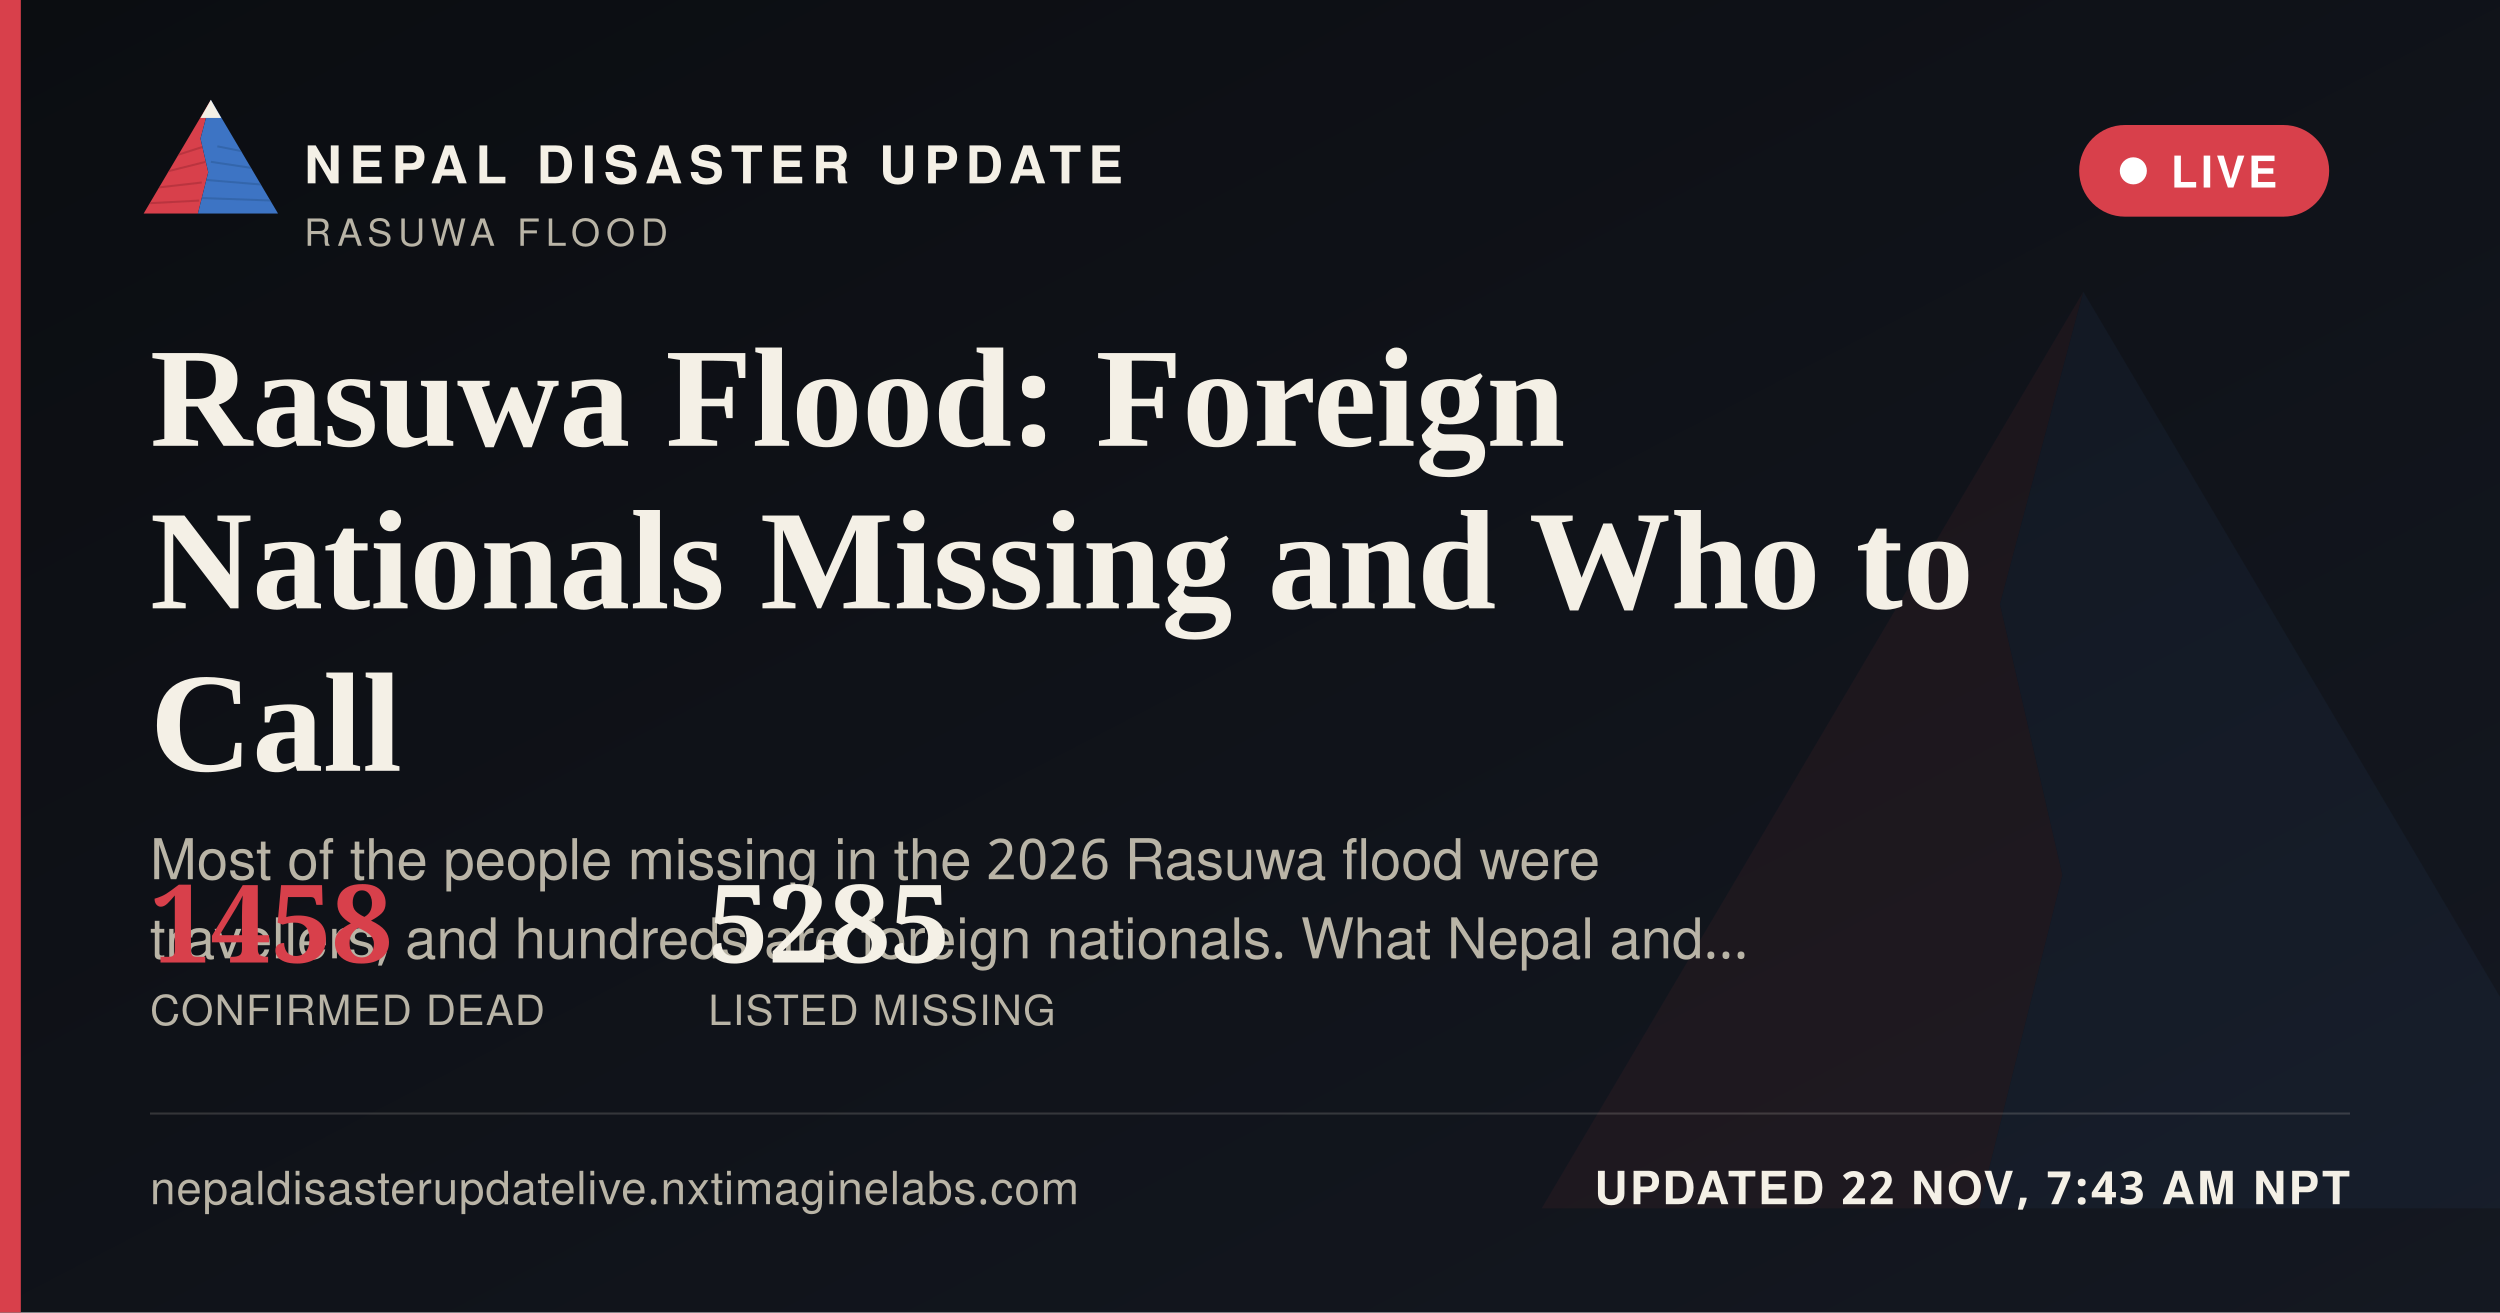
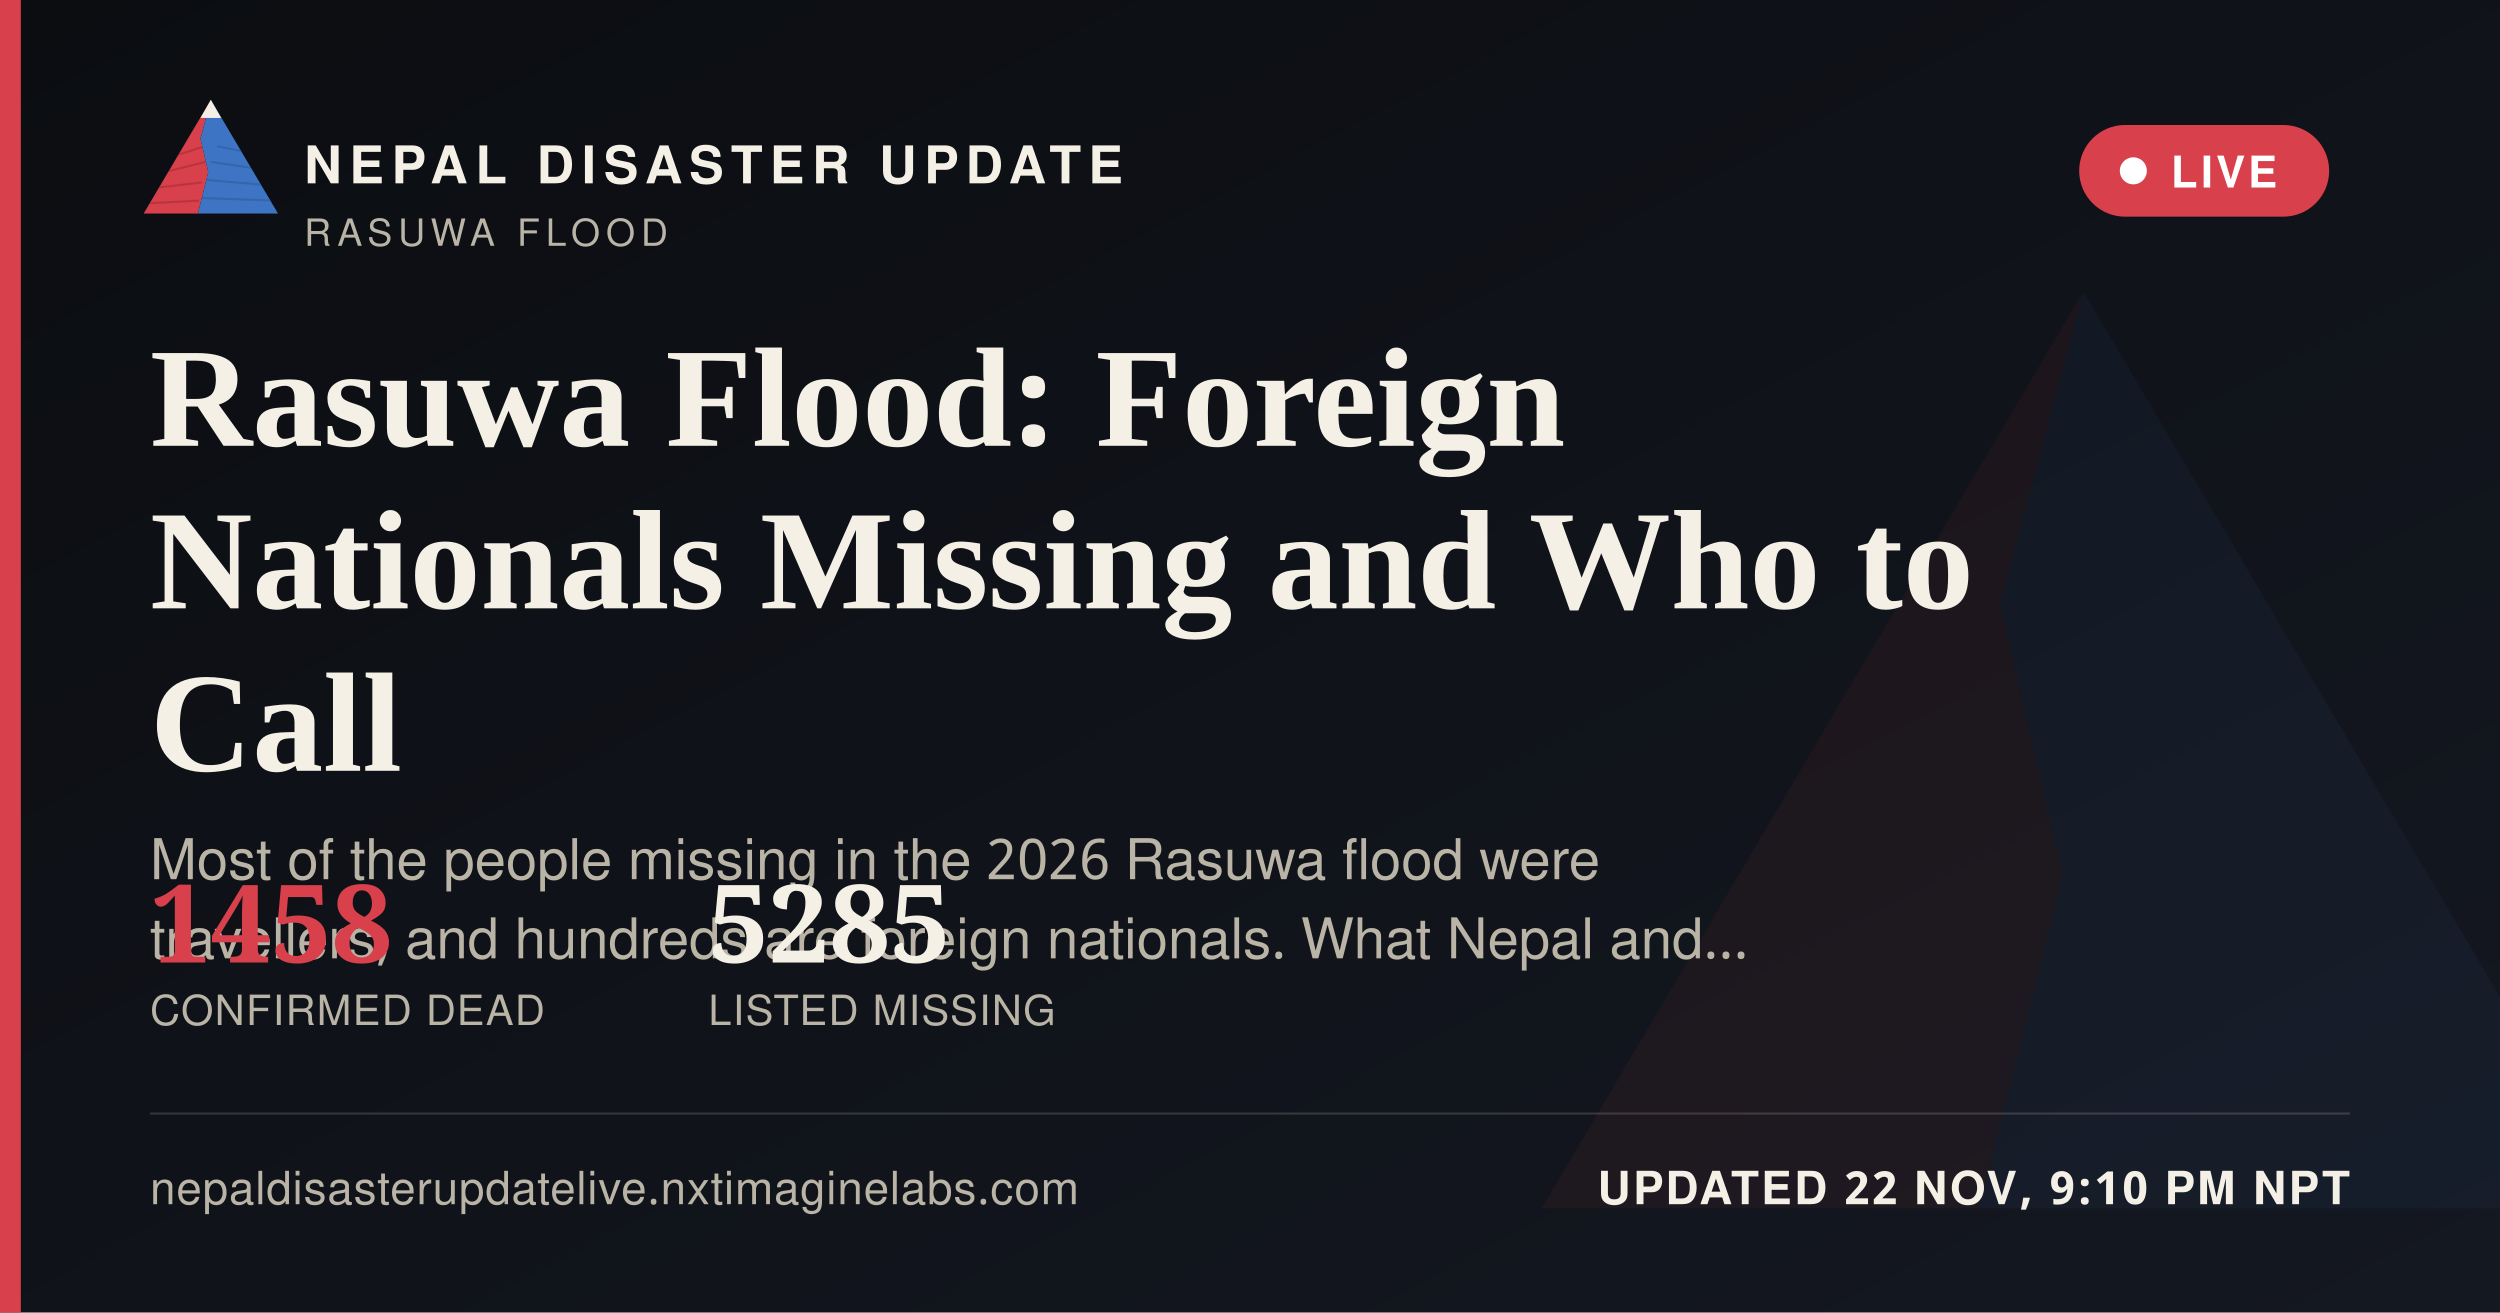
<svg xmlns="http://www.w3.org/2000/svg" width="1200" height="630" viewBox="0 0 1200 630">
  <defs>
    <linearGradient id="ogbg" x1="0" y1="0" x2="1" y2="1">
      <stop offset="0" stop-color="#0B0D11" />
      <stop offset="1" stop-color="#141821" />
    </linearGradient>
  </defs>
  <rect width="1200" height="630" fill="url(#ogbg)" />
  <g transform="translate(700,60) scale(5)" opacity="0.06">
    <polygon points="60,16 52,46 58,72 50,104 8,104" fill="#D8404B" />
    <polygon points="60,16 112,104 50,104 58,72 52,46" fill="#3D74C4" />
  </g>
  <rect x="0" y="0" width="10" height="630" fill="#D8404B" />
  <g transform="translate(64,38) scale(0.62)">
    <g>
      <defs>
        <clipPath id="ogLc">
          <polygon points="60,16 52,46 58,72 50,104 8,104" />
        </clipPath>
        <clipPath id="ogRc">
          <polygon points="60,16 112,104 50,104 58,72 52,46" />
        </clipPath>
      </defs>
      <polygon points="60,16 52,46 58,72 50,104 8,104" fill="#D8404B" />
      <g clip-path="url(#ogLc)" stroke="#A32A34" stroke-width="1.6" fill="none" opacity="0.55">
        <path d="M30,60 L55,52" />
        <path d="M24,72 L56,64" />
        <path d="M18,84 L53,80" />
        <path d="M13,96 L51,94" />
      </g>
      <polygon points="60,16 112,104 50,104 58,72 52,46" fill="#3D74C4" />
      <g clip-path="url(#ogRc)" stroke="#2A5793" stroke-width="1.6" fill="none" opacity="0.5">
        <path d="M65,52 L95,58" />
        <path d="M60,64 L100,70" />
        <path d="M56,78 L104,82" />
        <path d="M52,92 L108,94" />
      </g>
      <polygon points="60,16 52,30 68,30" fill="#F4F0E6" />
    </g>
  </g>
  <text x="146" y="88" font-family="'Public Sans', 'Noto Sans Devanagari', 'Helvetica Neue', Helvetica, Arial, sans-serif" font-size="25" font-weight="800" letter-spacing="3.6" fill="#F4F0E6">NEPAL DISASTER UPDATE</text>
  <text x="146" y="118" font-family="'Public Sans', 'Noto Sans Devanagari', 'Helvetica Neue', Helvetica, Arial, sans-serif" font-size="18" letter-spacing="2.8" fill="#B9B4A6">RASUWA FLOOD</text>
  <g>
    <rect x="998" y="60" width="120" height="44" rx="22" fill="#D8404B" stroke="none" />
    <circle cx="1024" cy="82" r="6.5" fill="#FFFFFF" />
    <text x="1042" y="90" font-family="'Public Sans', 'Noto Sans Devanagari', 'Helvetica Neue', Helvetica, Arial, sans-serif" font-size="21" font-weight="700" letter-spacing="1.6" fill="#FFFFFF">LIVE</text>
  </g>
  <text x="72" y="214" font-family="Newsreader, 'Noto Serif Devanagari', Georgia, 'Times New Roman', serif" font-size="68" font-weight="600" fill="#F4F0E6">Rasuwa Flood: Foreign</text>
  <text x="72" y="292" font-family="Newsreader, 'Noto Serif Devanagari', Georgia, 'Times New Roman', serif" font-size="68" font-weight="600" fill="#F4F0E6">Nationals Missing and Who to</text>
  <text x="72" y="370" font-family="Newsreader, 'Noto Serif Devanagari', Georgia, 'Times New Roman', serif" font-size="68" font-weight="600" fill="#F4F0E6">Call</text>
  <text x="72" y="422" font-family="'Public Sans', 'Noto Sans Devanagari', 'Helvetica Neue', Helvetica, Arial, sans-serif" font-size="27" fill="#B9B4A6">Most of the people missing in the 2026 Rasuwa flood were</text>
  <text x="72" y="460" font-family="'Public Sans', 'Noto Sans Devanagari', 'Helvetica Neue', Helvetica, Arial, sans-serif" font-size="27" fill="#B9B4A6">travellers, and hundreds are foreign nationals. What Nepal and…</text>
  <g transform="translate(72,462)">
    <text x="0" y="0" font-family="Newsreader, 'Noto Serif Devanagari', Georgia, 'Times New Roman', serif" font-size="52" font-weight="600" fill="#D8404B">1458</text>
    <text x="0" y="30" font-family="'Public Sans', 'Noto Sans Devanagari', 'Helvetica Neue', Helvetica, Arial, sans-serif" font-size="20" letter-spacing="0.6" fill="#B9B4A6">CONFIRMED DEAD</text>
    <text x="268" y="0" font-family="Newsreader, 'Noto Serif Devanagari', Georgia, 'Times New Roman', serif" font-size="52" font-weight="600" fill="#F4F0E6">5285</text>
    <text x="268" y="30" font-family="'Public Sans', 'Noto Sans Devanagari', 'Helvetica Neue', Helvetica, Arial, sans-serif" font-size="20" letter-spacing="0.6" fill="#B9B4A6">LISTED MISSING</text>
  </g>
  <rect x="72" y="534" width="1056" height="1" fill="rgba(244,240,230,0.16)" />
  <text x="72" y="578" font-family="'Public Sans', 'Noto Sans Devanagari', 'Helvetica Neue', Helvetica, Arial, sans-serif" font-size="22" fill="#B9B4A6" letter-spacing="0.4">nepaldisasterupdatelive.nxtimaginelabs.com</text>
-   <text x="1128" y="578" text-anchor="end" font-family="'Public Sans', 'Noto Sans Devanagari', 'Helvetica Neue', Helvetica, Arial, sans-serif" font-size="22" font-weight="700" letter-spacing="1.2" fill="#F4F0E6">UPDATED 22 NOV, 7:43 AM NPT</text>
+   <text x="1128" y="578" text-anchor="end" font-family="'Public Sans', 'Noto Sans Devanagari', 'Helvetica Neue', Helvetica, Arial, sans-serif" font-size="22" font-weight="700" letter-spacing="1.2" fill="#F4F0E6">UPDATED 22 NOV, 9:10 PM NPT</text>
</svg>
